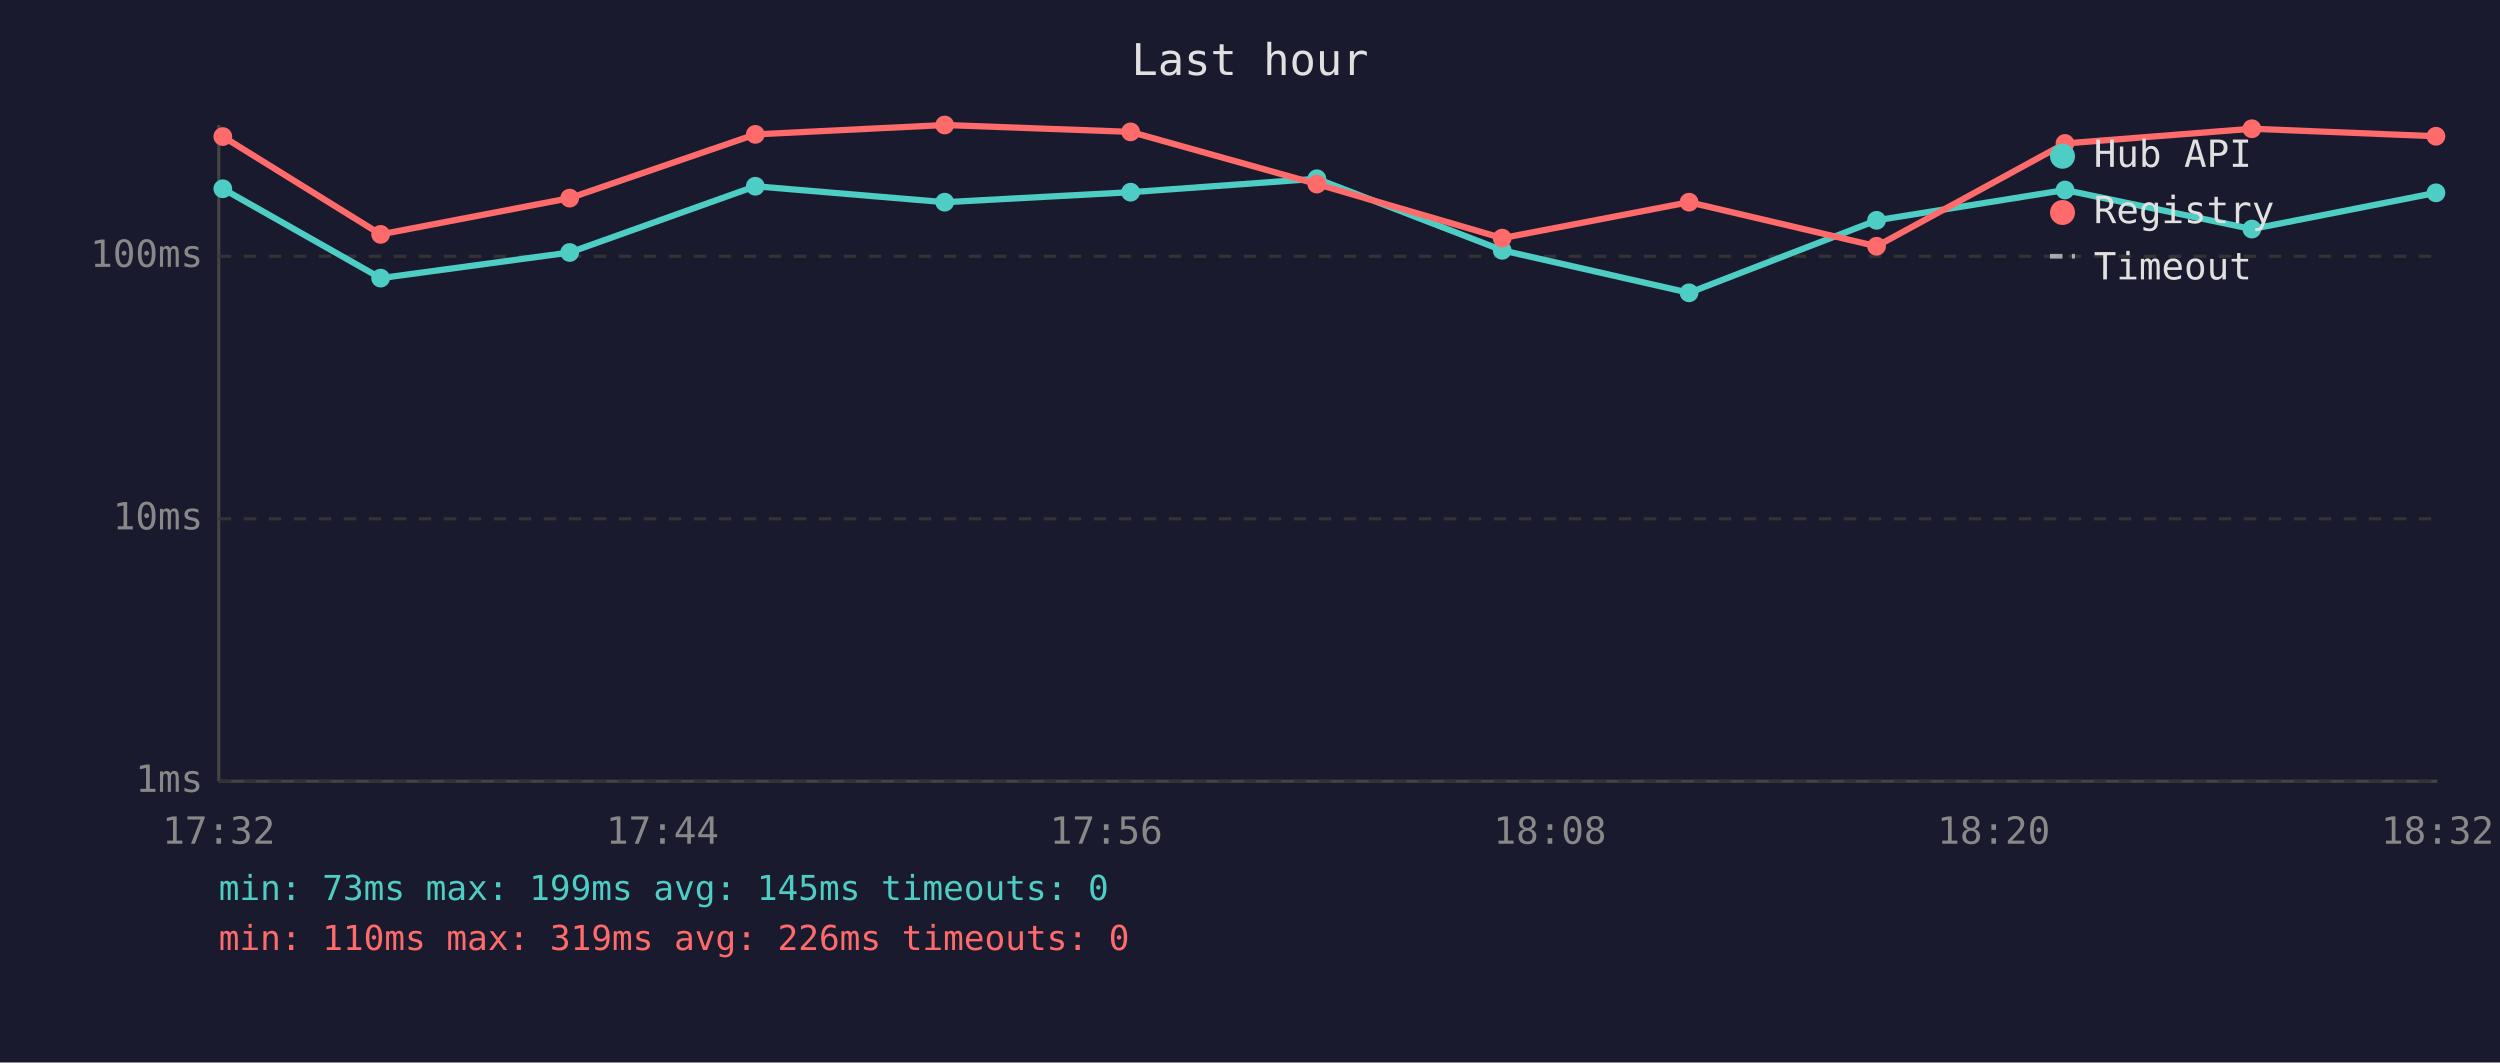
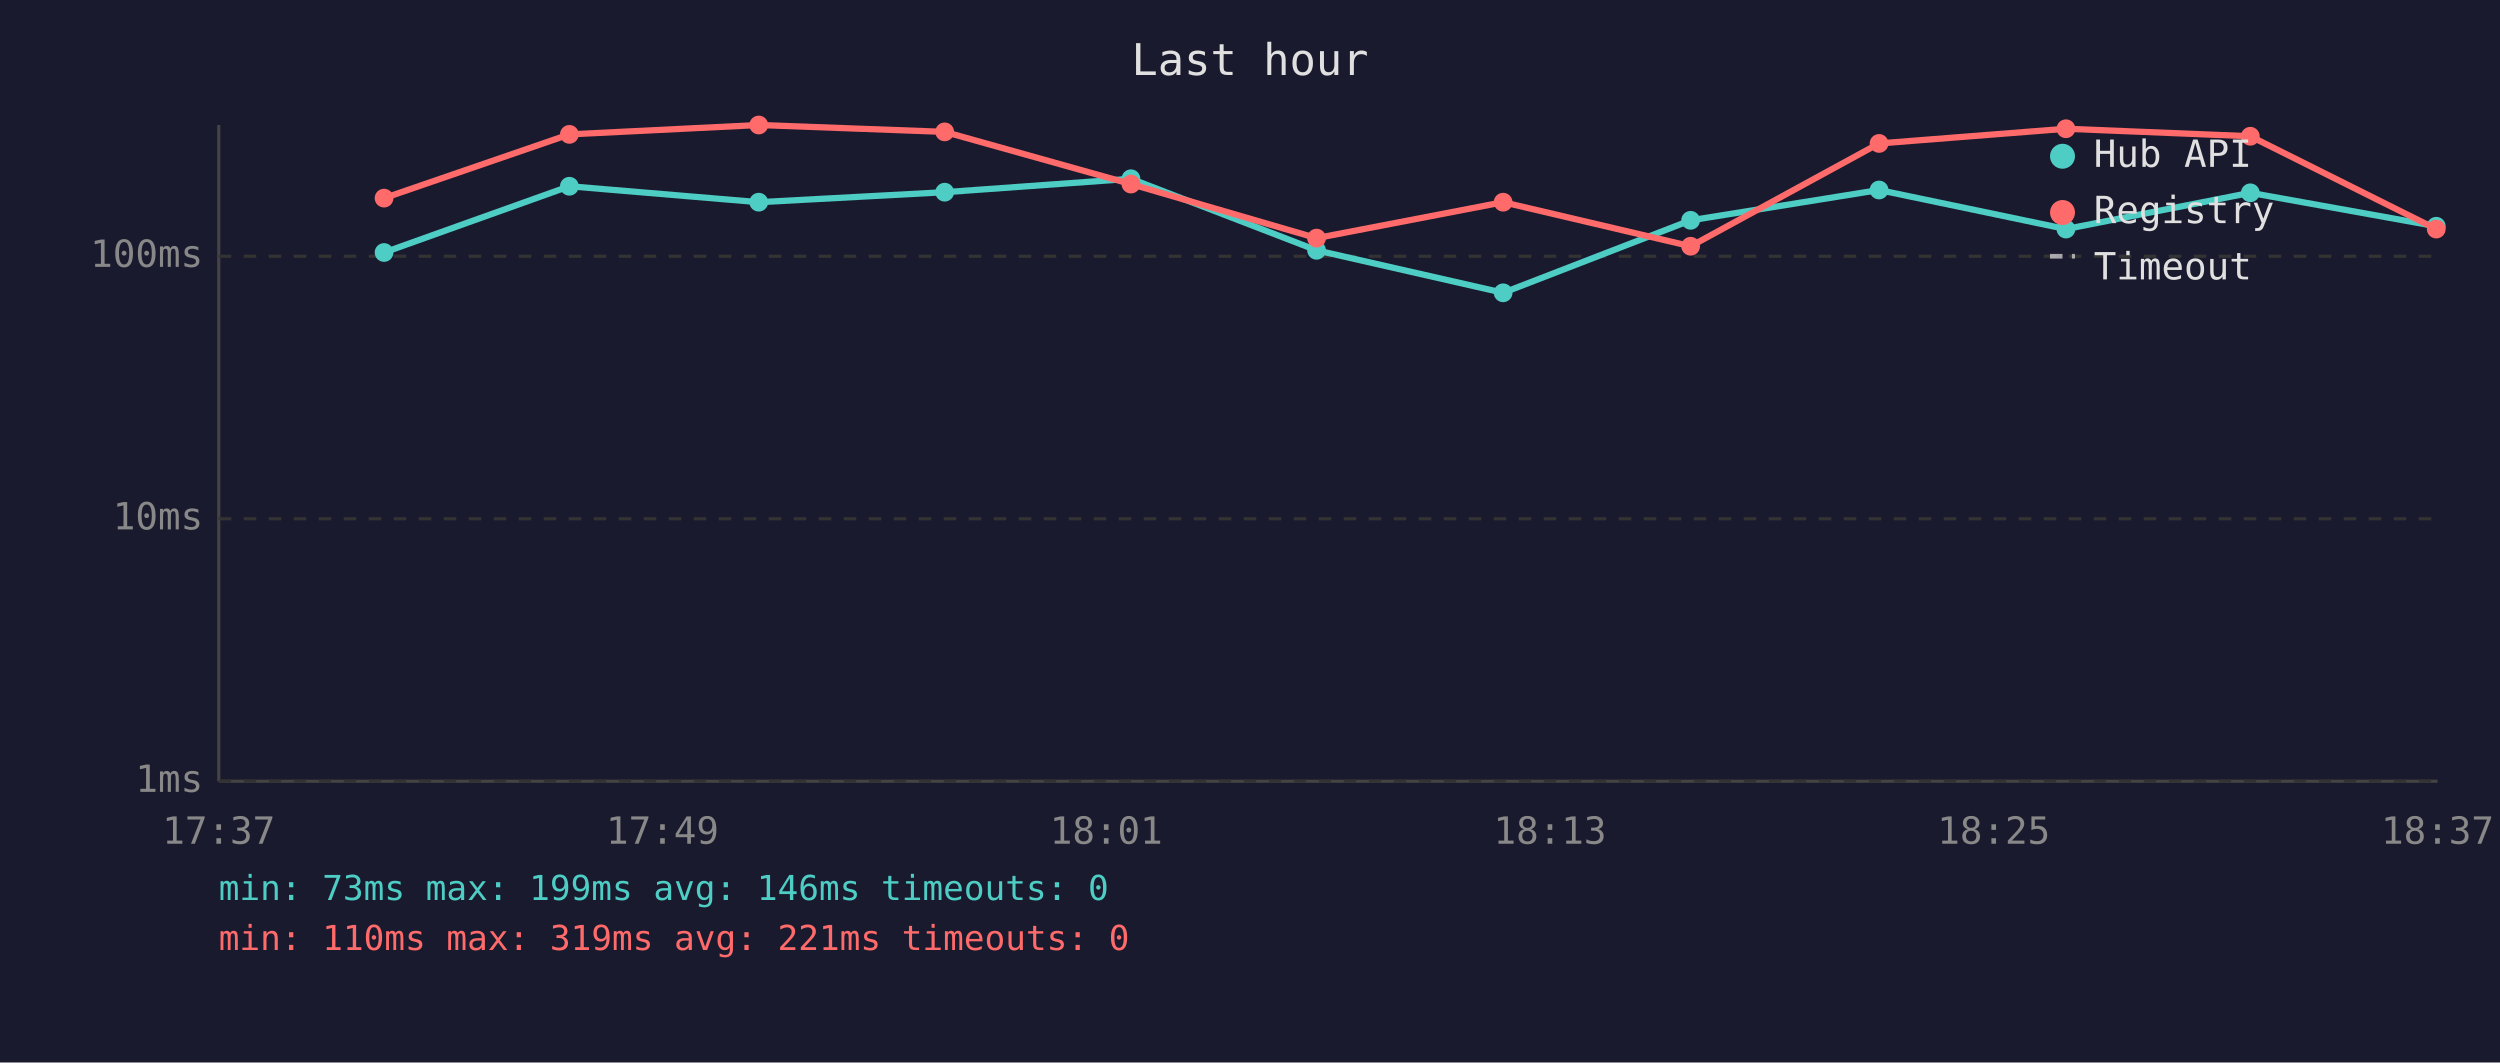
<svg xmlns="http://www.w3.org/2000/svg" viewBox="0 0 800 340" font-family="monospace" font-size="12">
  <rect width="800" height="340" fill="#1a1a2e" />
  <text x="400" y="24" fill="#e0e0e0" font-size="14" text-anchor="middle">Last hour</text>
  <line x1="70" y1="40" x2="70" y2="250" stroke="#444" stroke-width="1" />
  <line x1="70" y1="250" x2="780" y2="250" stroke="#444" stroke-width="1" />
  <line x1="70" y1="250" x2="780" y2="250" stroke="#333" stroke-width="1" stroke-dasharray="4" />
  <text x="65" y="250" fill="#888" text-anchor="end" dominant-baseline="middle">1ms</text>
  <line x1="70" y1="166" x2="780" y2="166" stroke="#333" stroke-width="1" stroke-dasharray="4" />
  <text x="65" y="166" fill="#888" text-anchor="end" dominant-baseline="middle">10ms</text>
  <line x1="70" y1="82" x2="780" y2="82" stroke="#333" stroke-width="1" stroke-dasharray="4" />
  <text x="65" y="82" fill="#888" text-anchor="end" dominant-baseline="middle">100ms</text>
-   <text x="70" y="270" fill="#888" text-anchor="middle">17:32</text>
-   <text x="212" y="270" fill="#888" text-anchor="middle">17:44</text>
-   <text x="354" y="270" fill="#888" text-anchor="middle">17:56</text>
-   <text x="496" y="270" fill="#888" text-anchor="middle">18:08</text>
-   <text x="638" y="270" fill="#888" text-anchor="middle">18:20</text>
-   <text x="780" y="270" fill="#888" text-anchor="middle">18:32</text>
-   <polyline points="71.3,60.4 121.8,89.0 182.3,80.8 241.7,59.6 302.3,64.7 361.8,61.5 421.4,57.2 480.7,80.1 540.5,93.7 600.5,70.5 660.8,60.8 720.6,73.3 779.5,61.7" fill="none" stroke="#4ecdc4" stroke-width="2" opacity="1" />
-   <circle cx="71.3" cy="60.4" r="3" fill="#4ecdc4" />
-   <circle cx="121.8" cy="89.0" r="3" fill="#4ecdc4" />
-   <circle cx="182.3" cy="80.8" r="3" fill="#4ecdc4" />
-   <circle cx="241.7" cy="59.6" r="3" fill="#4ecdc4" />
-   <circle cx="302.3" cy="64.7" r="3" fill="#4ecdc4" />
-   <circle cx="361.8" cy="61.5" r="3" fill="#4ecdc4" />
-   <circle cx="421.4" cy="57.2" r="3" fill="#4ecdc4" />
-   <circle cx="480.7" cy="80.1" r="3" fill="#4ecdc4" />
-   <circle cx="540.5" cy="93.7" r="3" fill="#4ecdc4" />
-   <circle cx="600.5" cy="70.5" r="3" fill="#4ecdc4" />
-   <circle cx="660.8" cy="60.8" r="3" fill="#4ecdc4" />
-   <circle cx="720.6" cy="73.3" r="3" fill="#4ecdc4" />
-   <circle cx="779.5" cy="61.7" r="3" fill="#4ecdc4" />
-   <polyline points="71.3,43.7 121.8,75.0 182.3,63.4 241.7,43.0 302.3,40.0 361.8,42.2 421.4,58.9 480.7,76.2 540.5,64.7 600.5,78.8 660.8,45.9 720.6,41.2 779.5,43.6" fill="none" stroke="#ff6b6b" stroke-width="2" opacity="1" />
-   <circle cx="71.3" cy="43.7" r="3" fill="#ff6b6b" />
-   <circle cx="121.8" cy="75.0" r="3" fill="#ff6b6b" />
-   <circle cx="182.3" cy="63.4" r="3" fill="#ff6b6b" />
-   <circle cx="241.7" cy="43.0" r="3" fill="#ff6b6b" />
-   <circle cx="302.3" cy="40.0" r="3" fill="#ff6b6b" />
-   <circle cx="361.8" cy="42.2" r="3" fill="#ff6b6b" />
-   <circle cx="421.4" cy="58.9" r="3" fill="#ff6b6b" />
-   <circle cx="480.7" cy="76.2" r="3" fill="#ff6b6b" />
-   <circle cx="540.5" cy="64.7" r="3" fill="#ff6b6b" />
-   <circle cx="600.5" cy="78.8" r="3" fill="#ff6b6b" />
-   <circle cx="660.8" cy="45.9" r="3" fill="#ff6b6b" />
-   <circle cx="720.6" cy="41.2" r="3" fill="#ff6b6b" />
-   <circle cx="779.5" cy="43.6" r="3" fill="#ff6b6b" />
+   <text x="70" y="270" fill="#888" text-anchor="middle">17:37</text>
+   <text x="212" y="270" fill="#888" text-anchor="middle">17:49</text>
+   <text x="354" y="270" fill="#888" text-anchor="middle">18:01</text>
+   <text x="496" y="270" fill="#888" text-anchor="middle">18:13</text>
+   <text x="638" y="270" fill="#888" text-anchor="middle">18:25</text>
+   <text x="780" y="270" fill="#888" text-anchor="middle">18:37</text>
+   <polyline points="122.9,80.8 182.2,59.6 242.8,64.7 302.3,61.5 361.9,57.2 421.3,80.1 481.0,93.7 541.0,70.5 601.3,60.8 661.1,73.3 720.1,61.7 779.6,72.4" fill="none" stroke="#4ecdc4" stroke-width="2" opacity="1" />
+   <circle cx="122.9" cy="80.8" r="3" fill="#4ecdc4" />
+   <circle cx="182.2" cy="59.6" r="3" fill="#4ecdc4" />
+   <circle cx="242.8" cy="64.7" r="3" fill="#4ecdc4" />
+   <circle cx="302.3" cy="61.5" r="3" fill="#4ecdc4" />
+   <circle cx="361.9" cy="57.2" r="3" fill="#4ecdc4" />
+   <circle cx="421.3" cy="80.1" r="3" fill="#4ecdc4" />
+   <circle cx="481.0" cy="93.7" r="3" fill="#4ecdc4" />
+   <circle cx="541.0" cy="70.5" r="3" fill="#4ecdc4" />
+   <circle cx="601.3" cy="60.8" r="3" fill="#4ecdc4" />
+   <circle cx="661.1" cy="73.3" r="3" fill="#4ecdc4" />
+   <circle cx="720.1" cy="61.7" r="3" fill="#4ecdc4" />
+   <circle cx="779.6" cy="72.4" r="3" fill="#4ecdc4" />
+   <polyline points="122.9,63.4 182.2,43.0 242.8,40.0 302.3,42.2 361.9,58.9 421.3,76.2 481.0,64.7 541.0,78.8 601.3,45.9 661.1,41.2 720.1,43.6 779.6,73.3" fill="none" stroke="#ff6b6b" stroke-width="2" opacity="1" />
+   <circle cx="122.9" cy="63.4" r="3" fill="#ff6b6b" />
+   <circle cx="182.2" cy="43.0" r="3" fill="#ff6b6b" />
+   <circle cx="242.8" cy="40.0" r="3" fill="#ff6b6b" />
+   <circle cx="302.3" cy="42.2" r="3" fill="#ff6b6b" />
+   <circle cx="361.9" cy="58.9" r="3" fill="#ff6b6b" />
+   <circle cx="421.3" cy="76.2" r="3" fill="#ff6b6b" />
+   <circle cx="481.0" cy="64.7" r="3" fill="#ff6b6b" />
+   <circle cx="541.0" cy="78.8" r="3" fill="#ff6b6b" />
+   <circle cx="601.3" cy="45.9" r="3" fill="#ff6b6b" />
+   <circle cx="661.1" cy="41.2" r="3" fill="#ff6b6b" />
+   <circle cx="720.1" cy="43.6" r="3" fill="#ff6b6b" />
+   <circle cx="779.6" cy="73.3" r="3" fill="#ff6b6b" />
  <circle cx="660" cy="50" r="4" fill="#4ecdc4" />
  <text x="670" y="50" fill="#e0e0e0" dominant-baseline="middle">Hub API</text>
  <circle cx="660" cy="68" r="4" fill="#ff6b6b" />
  <text x="670" y="68" fill="#e0e0e0" dominant-baseline="middle">Registry</text>
  <line x1="656" y1="82" x2="664" y2="82" stroke="#e0e0e0" stroke-width="1.5" stroke-dasharray="4,3" opacity="0.7" />
  <text x="670" y="86" fill="#e0e0e0" dominant-baseline="middle">Timeout</text>
-   <text x="70" y="288" fill="#4ecdc4" font-size="11">min: 73ms  max: 199ms  avg: 145ms  timeouts: 0</text>
-   <text x="70" y="304" fill="#ff6b6b" font-size="11">min: 110ms  max: 319ms  avg: 226ms  timeouts: 0</text>
+   <text x="70" y="288" fill="#4ecdc4" font-size="11">min: 73ms  max: 199ms  avg: 146ms  timeouts: 0</text>
+   <text x="70" y="304" fill="#ff6b6b" font-size="11">min: 110ms  max: 319ms  avg: 221ms  timeouts: 0</text>
</svg>
